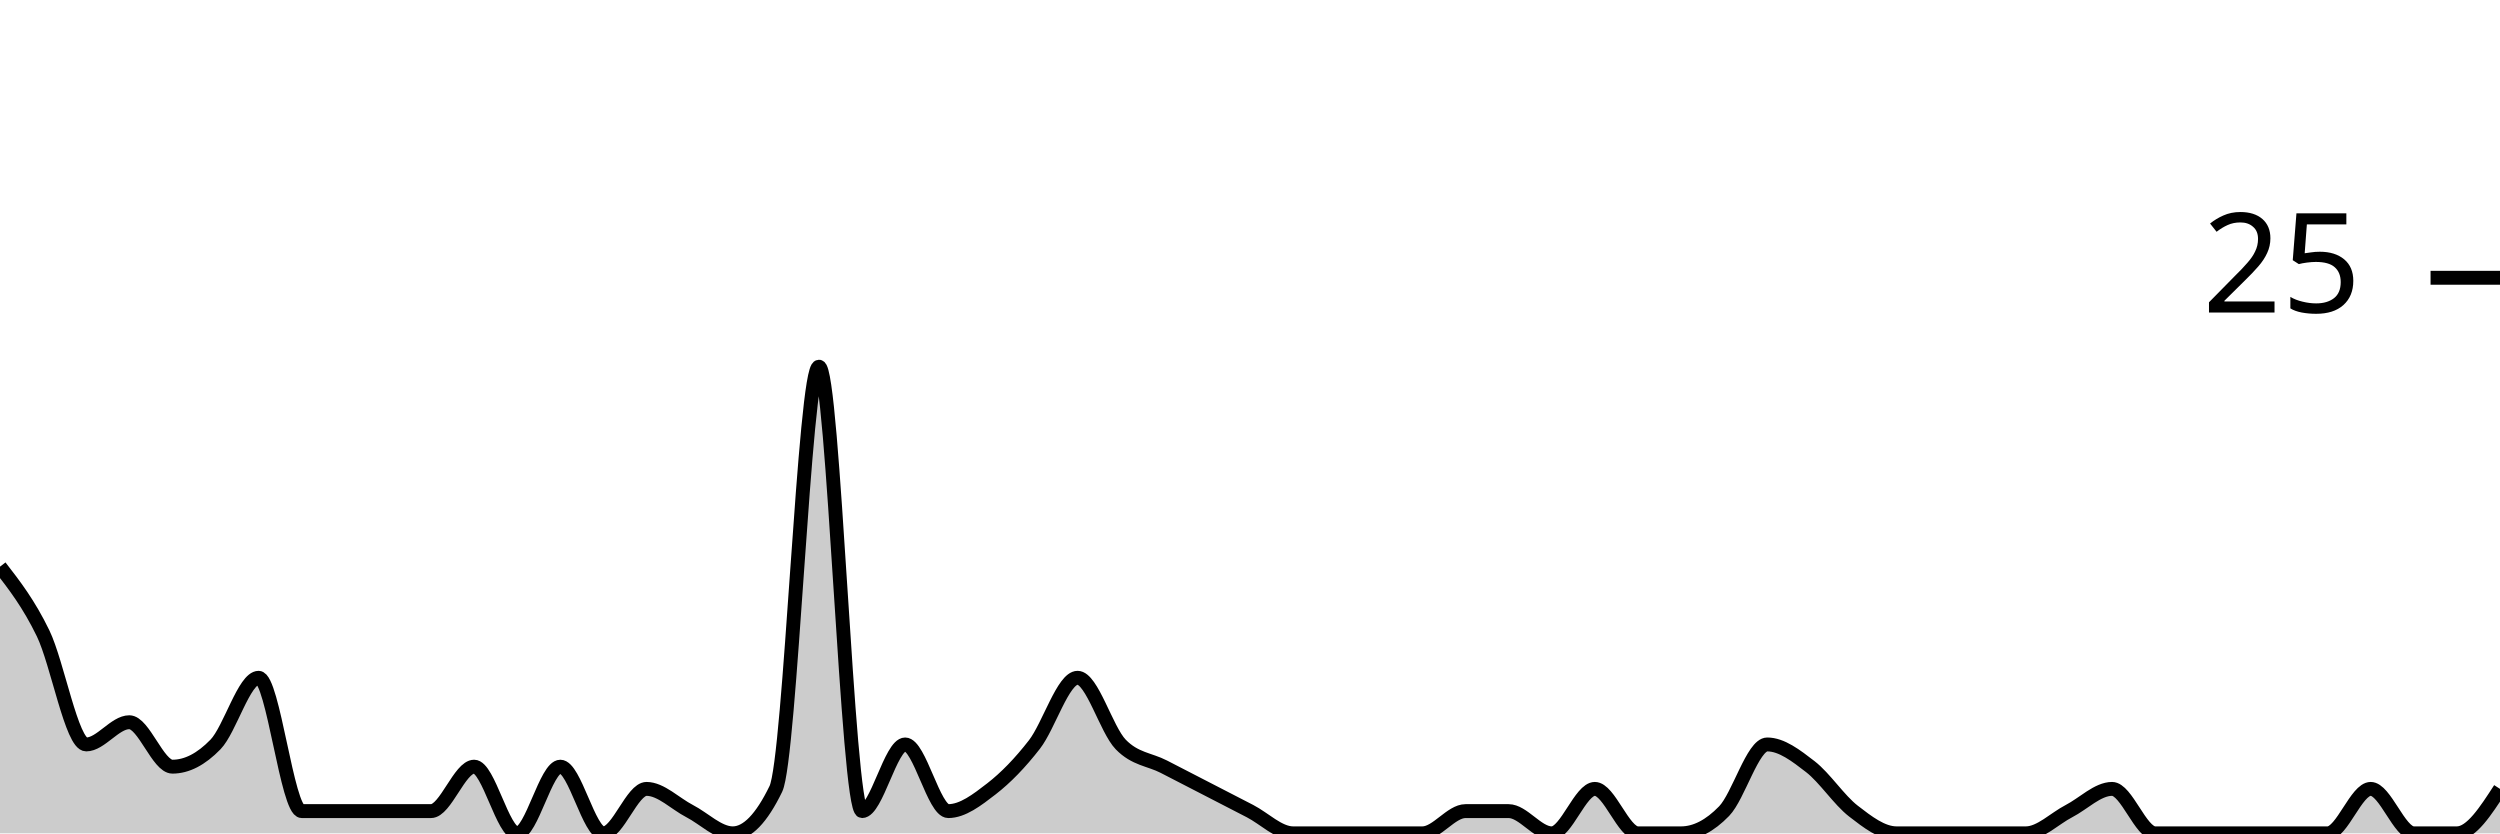
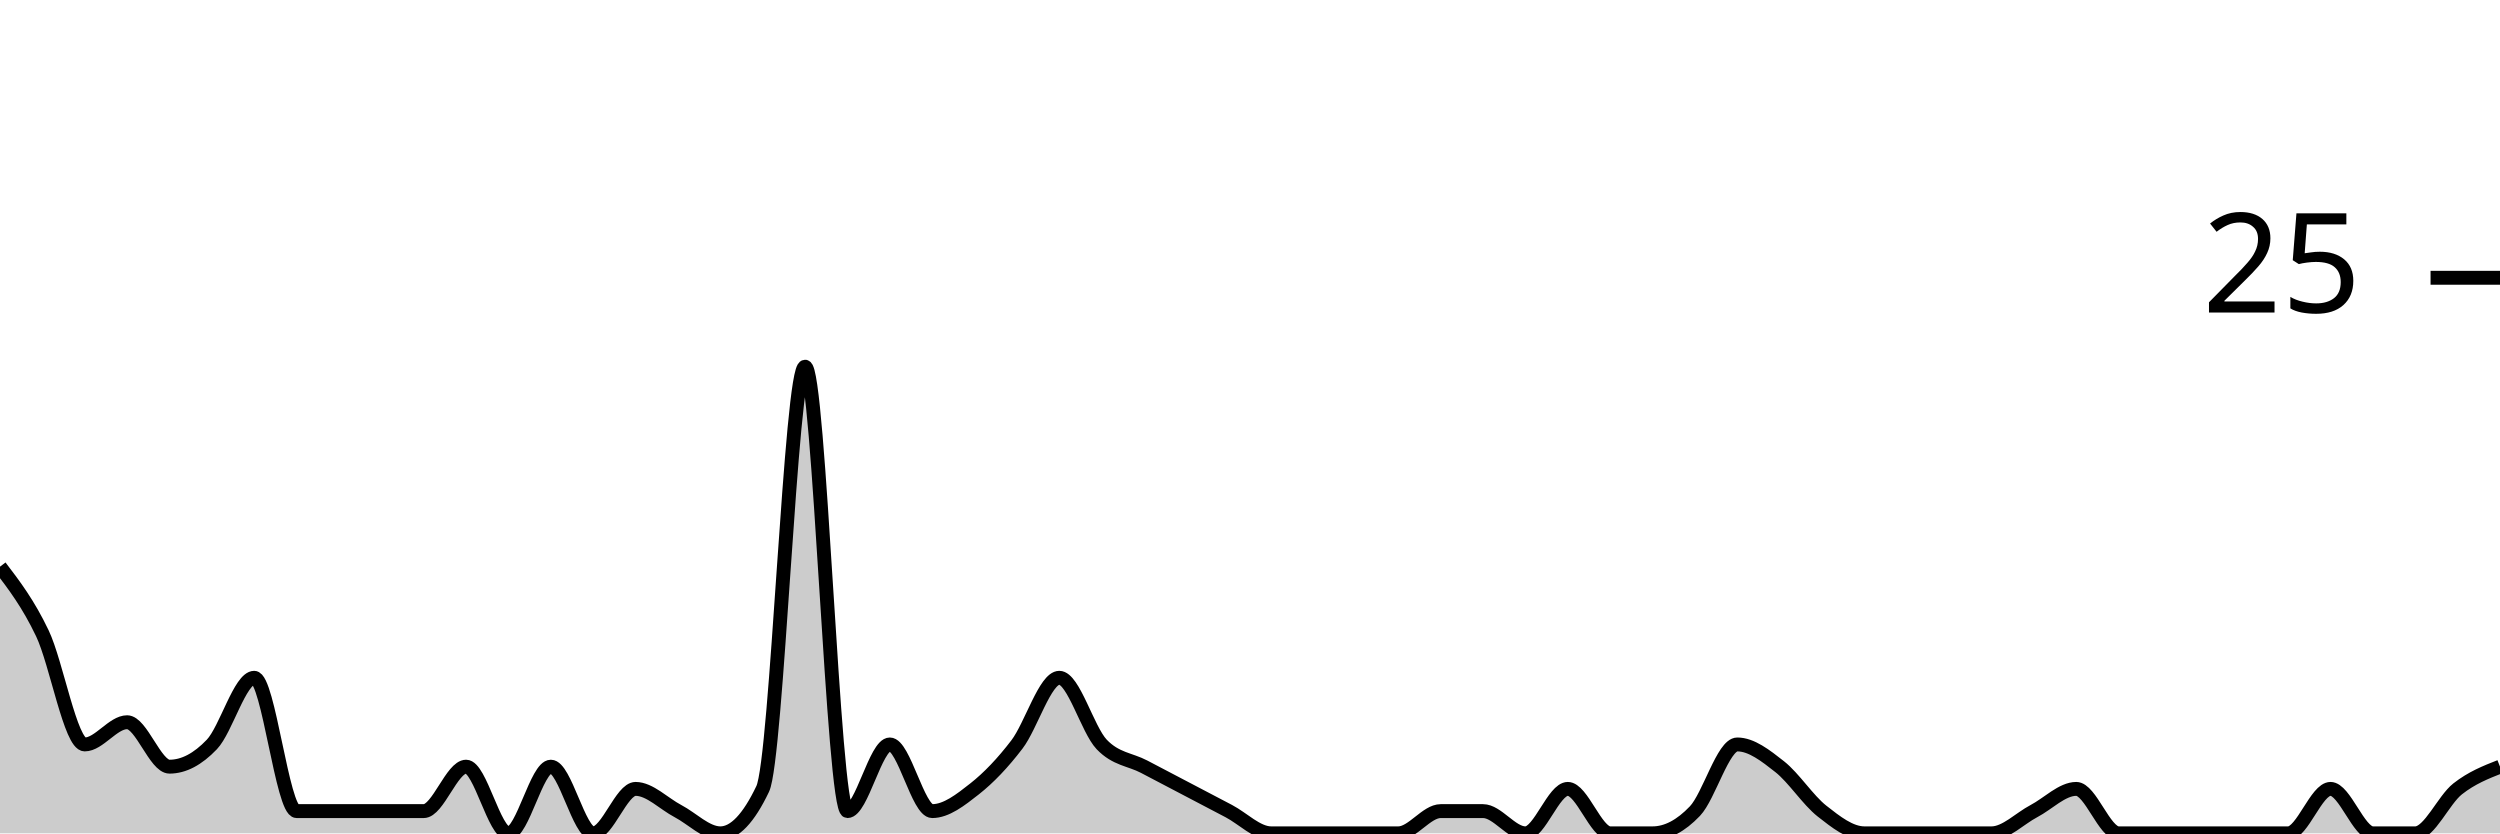
<svg xmlns="http://www.w3.org/2000/svg" viewBox="0 0 180 60">
  <g transform="translate(0,20)">
-     <path class="area" fill="rgba(0, 0, 0, 0.2)" d="M0,20.8C1.034,22.133,2.069,23.467,3.103,25.6C4.138,27.733,5.172,33.6,6.207,33.6C7.241,33.6,8.276,32,9.31,32C10.345,32,11.379,35.2,12.414,35.2C13.448,35.2,14.483,34.667,15.517,33.6C16.552,32.533,17.586,28.8,18.621,28.8C19.655,28.8,20.69,38.4,21.724,38.4C22.759,38.4,23.793,38.4,24.828,38.4C25.862,38.4,26.897,38.4,27.931,38.4C28.966,38.4,30,38.4,31.034,38.4C32.069,38.4,33.103,35.2,34.138,35.2C35.172,35.2,36.207,40,37.241,40C38.276,40,39.31,35.2,40.345,35.2C41.379,35.2,42.414,40,43.448,40C44.483,40,45.517,36.8,46.552,36.8C47.586,36.8,48.621,37.867,49.655,38.4C50.69,38.933,51.724,40,52.759,40C53.793,40,54.828,38.933,55.862,36.8C56.897,34.667,57.931,6.4,58.966,6.4C60,6.4,61.034,38.4,62.069,38.4C63.103,38.4,64.138,33.6,65.172,33.6C66.207,33.6,67.241,38.4,68.276,38.4C69.31,38.4,70.345,37.6,71.379,36.8C72.414,36,73.448,34.933,74.483,33.6C75.517,32.267,76.552,28.8,77.586,28.8C78.621,28.8,79.655,32.533,80.69,33.6C81.724,34.667,82.759,34.667,83.793,35.2C84.828,35.733,85.862,36.267,86.897,36.8C87.931,37.333,88.966,37.867,90,38.4C91.034,38.933,92.069,40,93.103,40C94.138,40,95.172,40,96.207,40C97.241,40,98.276,40,99.31,40C100.345,40,101.379,40,102.414,40C103.448,40,104.483,38.4,105.517,38.4C106.552,38.4,107.586,38.4,108.621,38.4C109.655,38.4,110.69,40,111.724,40C112.759,40,113.793,36.8,114.828,36.8C115.862,36.8,116.897,40,117.931,40C118.966,40,120,40,121.034,40C122.069,40,123.103,39.467,124.138,38.4C125.172,37.333,126.207,33.6,127.241,33.6C128.276,33.6,129.31,34.4,130.345,35.2C131.379,36,132.414,37.6,133.448,38.4C134.483,39.2,135.517,40,136.552,40C137.586,40,138.621,40,139.655,40C140.69,40,141.724,40,142.759,40C143.793,40,144.828,40,145.862,40C146.897,40,147.931,38.933,148.966,38.4C150,37.867,151.034,36.8,152.069,36.8C153.103,36.8,154.138,40,155.172,40C156.207,40,157.241,40,158.276,40C159.31,40,160.345,40,161.379,40C162.414,40,163.448,40,164.483,40C165.517,40,166.552,40,167.586,40C168.621,40,169.655,36.8,170.69,36.8C171.724,36.8,172.759,40,173.793,40C174.828,40,175.862,40,176.897,40C177.931,40,178.966,38.4,180,36.8L180,40C178.966,40,177.931,40,176.897,40C175.862,40,174.828,40,173.793,40C172.759,40,171.724,40,170.69,40C169.655,40,168.621,40,167.586,40C166.552,40,165.517,40,164.483,40C163.448,40,162.414,40,161.379,40C160.345,40,159.31,40,158.276,40C157.241,40,156.207,40,155.172,40C154.138,40,153.103,40,152.069,40C151.034,40,150,40,148.966,40C147.931,40,146.897,40,145.862,40C144.828,40,143.793,40,142.759,40C141.724,40,140.69,40,139.655,40C138.621,40,137.586,40,136.552,40C135.517,40,134.483,40,133.448,40C132.414,40,131.379,40,130.345,40C129.31,40,128.276,40,127.241,40C126.207,40,125.172,40,124.138,40C123.103,40,122.069,40,121.034,40C120,40,118.966,40,117.931,40C116.897,40,115.862,40,114.828,40C113.793,40,112.759,40,111.724,40C110.69,40,109.655,40,108.621,40C107.586,40,106.552,40,105.517,40C104.483,40,103.448,40,102.414,40C101.379,40,100.345,40,99.31,40C98.276,40,97.241,40,96.207,40C95.172,40,94.138,40,93.103,40C92.069,40,91.034,40,90,40C88.966,40,87.931,40,86.897,40C85.862,40,84.828,40,83.793,40C82.759,40,81.724,40,80.69,40C79.655,40,78.621,40,77.586,40C76.552,40,75.517,40,74.483,40C73.448,40,72.414,40,71.379,40C70.345,40,69.31,40,68.276,40C67.241,40,66.207,40,65.172,40C64.138,40,63.103,40,62.069,40C61.034,40,60,40,58.966,40C57.931,40,56.897,40,55.862,40C54.828,40,53.793,40,52.759,40C51.724,40,50.69,40,49.655,40C48.621,40,47.586,40,46.552,40C45.517,40,44.483,40,43.448,40C42.414,40,41.379,40,40.345,40C39.31,40,38.276,40,37.241,40C36.207,40,35.172,40,34.138,40C33.103,40,32.069,40,31.034,40C30,40,28.966,40,27.931,40C26.897,40,25.862,40,24.828,40C23.793,40,22.759,40,21.724,40C20.69,40,19.655,40,18.621,40C17.586,40,16.552,40,15.517,40C14.483,40,13.448,40,12.414,40C11.379,40,10.345,40,9.31,40C8.276,40,7.241,40,6.207,40C5.172,40,4.138,40,3.103,40C2.069,40,1.034,40,0,40Z" />
-     <path class="line" stroke="black" fill="none" d="M0,20.8C1.034,22.133,2.069,23.467,3.103,25.6C4.138,27.733,5.172,33.6,6.207,33.6C7.241,33.6,8.276,32,9.31,32C10.345,32,11.379,35.2,12.414,35.2C13.448,35.2,14.483,34.667,15.517,33.6C16.552,32.533,17.586,28.8,18.621,28.8C19.655,28.8,20.69,38.4,21.724,38.4C22.759,38.4,23.793,38.4,24.828,38.4C25.862,38.4,26.897,38.4,27.931,38.4C28.966,38.4,30,38.4,31.034,38.4C32.069,38.4,33.103,35.2,34.138,35.2C35.172,35.2,36.207,40,37.241,40C38.276,40,39.31,35.2,40.345,35.2C41.379,35.2,42.414,40,43.448,40C44.483,40,45.517,36.8,46.552,36.8C47.586,36.8,48.621,37.867,49.655,38.4C50.69,38.933,51.724,40,52.759,40C53.793,40,54.828,38.933,55.862,36.8C56.897,34.667,57.931,6.4,58.966,6.4C60,6.4,61.034,38.4,62.069,38.4C63.103,38.4,64.138,33.6,65.172,33.6C66.207,33.6,67.241,38.4,68.276,38.4C69.31,38.4,70.345,37.6,71.379,36.8C72.414,36,73.448,34.933,74.483,33.6C75.517,32.267,76.552,28.8,77.586,28.8C78.621,28.8,79.655,32.533,80.69,33.6C81.724,34.667,82.759,34.667,83.793,35.2C84.828,35.733,85.862,36.267,86.897,36.8C87.931,37.333,88.966,37.867,90,38.4C91.034,38.933,92.069,40,93.103,40C94.138,40,95.172,40,96.207,40C97.241,40,98.276,40,99.31,40C100.345,40,101.379,40,102.414,40C103.448,40,104.483,38.4,105.517,38.4C106.552,38.4,107.586,38.4,108.621,38.4C109.655,38.4,110.69,40,111.724,40C112.759,40,113.793,36.8,114.828,36.8C115.862,36.8,116.897,40,117.931,40C118.966,40,120,40,121.034,40C122.069,40,123.103,39.467,124.138,38.4C125.172,37.333,126.207,33.6,127.241,33.6C128.276,33.6,129.31,34.4,130.345,35.2C131.379,36,132.414,37.6,133.448,38.4C134.483,39.2,135.517,40,136.552,40C137.586,40,138.621,40,139.655,40C140.69,40,141.724,40,142.759,40C143.793,40,144.828,40,145.862,40C146.897,40,147.931,38.933,148.966,38.4C150,37.867,151.034,36.8,152.069,36.8C153.103,36.8,154.138,40,155.172,40C156.207,40,157.241,40,158.276,40C159.31,40,160.345,40,161.379,40C162.414,40,163.448,40,164.483,40C165.517,40,166.552,40,167.586,40C168.621,40,169.655,36.8,170.69,36.8C171.724,36.8,172.759,40,173.793,40C174.828,40,175.862,40,176.897,40C177.931,40,178.966,38.4,180,36.8" />
+     <path class="area" fill="rgba(0, 0, 0, 0.2)" d="M0,20.8C1.017,22.133,2.034,23.467,3.051,25.6C4.068,27.733,5.085,33.6,6.102,33.6C7.119,33.6,8.136,32,9.153,32C10.169,32,11.186,35.2,12.203,35.2C13.22,35.2,14.237,34.667,15.254,33.6C16.271,32.533,17.288,28.8,18.305,28.8C19.322,28.8,20.339,38.4,21.356,38.4C22.373,38.4,23.39,38.4,24.407,38.4C25.424,38.4,26.441,38.4,27.458,38.4C28.475,38.4,29.492,38.4,30.508,38.4C31.525,38.4,32.542,35.2,33.559,35.2C34.576,35.2,35.593,40,36.61,40C37.627,40,38.644,35.2,39.661,35.2C40.678,35.2,41.695,40,42.712,40C43.729,40,44.746,36.8,45.763,36.8C46.78,36.8,47.797,37.867,48.814,38.4C49.831,38.933,50.847,40,51.864,40C52.881,40,53.898,38.933,54.915,36.8C55.932,34.667,56.949,6.4,57.966,6.4C58.983,6.4,60,38.4,61.017,38.4C62.034,38.4,63.051,33.6,64.068,33.6C65.085,33.6,66.102,38.4,67.119,38.4C68.136,38.4,69.153,37.6,70.169,36.8C71.186,36,72.203,34.933,73.22,33.6C74.237,32.267,75.254,28.8,76.271,28.8C77.288,28.8,78.305,32.533,79.322,33.6C80.339,34.667,81.356,34.667,82.373,35.2C83.39,35.733,84.407,36.267,85.424,36.8C86.441,37.333,87.458,37.867,88.475,38.4C89.492,38.933,90.508,40,91.525,40C92.542,40,93.559,40,94.576,40C95.593,40,96.61,40,97.627,40C98.644,40,99.661,40,100.678,40C101.695,40,102.712,38.4,103.729,38.4C104.746,38.4,105.763,38.4,106.78,38.4C107.797,38.4,108.814,40,109.831,40C110.847,40,111.864,36.8,112.881,36.8C113.898,36.8,114.915,40,115.932,40C116.949,40,117.966,40,118.983,40C120,40,121.017,39.467,122.034,38.4C123.051,37.333,124.068,33.6,125.085,33.6C126.102,33.6,127.119,34.4,128.136,35.2C129.153,36,130.169,37.6,131.186,38.4C132.203,39.2,133.22,40,134.237,40C135.254,40,136.271,40,137.288,40C138.305,40,139.322,40,140.339,40C141.356,40,142.373,40,143.39,40C144.407,40,145.424,38.933,146.441,38.4C147.458,37.867,148.475,36.8,149.492,36.8C150.508,36.8,151.525,40,152.542,40C153.559,40,154.576,40,155.593,40C156.61,40,157.627,40,158.644,40C159.661,40,160.678,40,161.695,40C162.712,40,163.729,40,164.746,40C165.763,40,166.78,36.8,167.797,36.8C168.814,36.8,169.831,40,170.847,40C171.864,40,172.881,40,173.898,40C174.915,40,175.932,37.6,176.949,36.8C177.966,36,178.983,35.6,180,35.2L180,40C178.983,40,177.966,40,176.949,40C175.932,40,174.915,40,173.898,40C172.881,40,171.864,40,170.847,40C169.831,40,168.814,40,167.797,40C166.78,40,165.763,40,164.746,40C163.729,40,162.712,40,161.695,40C160.678,40,159.661,40,158.644,40C157.627,40,156.61,40,155.593,40C154.576,40,153.559,40,152.542,40C151.525,40,150.508,40,149.492,40C148.475,40,147.458,40,146.441,40C145.424,40,144.407,40,143.39,40C142.373,40,141.356,40,140.339,40C139.322,40,138.305,40,137.288,40C136.271,40,135.254,40,134.237,40C133.22,40,132.203,40,131.186,40C130.169,40,129.153,40,128.136,40C127.119,40,126.102,40,125.085,40C124.068,40,123.051,40,122.034,40C121.017,40,120,40,118.983,40C117.966,40,116.949,40,115.932,40C114.915,40,113.898,40,112.881,40C111.864,40,110.847,40,109.831,40C108.814,40,107.797,40,106.78,40C105.763,40,104.746,40,103.729,40C102.712,40,101.695,40,100.678,40C99.661,40,98.644,40,97.627,40C96.61,40,95.593,40,94.576,40C93.559,40,92.542,40,91.525,40C90.508,40,89.492,40,88.475,40C87.458,40,86.441,40,85.424,40C84.407,40,83.39,40,82.373,40C81.356,40,80.339,40,79.322,40C78.305,40,77.288,40,76.271,40C75.254,40,74.237,40,73.22,40C72.203,40,71.186,40,70.169,40C69.153,40,68.136,40,67.119,40C66.102,40,65.085,40,64.068,40C63.051,40,62.034,40,61.017,40C60,40,58.983,40,57.966,40C56.949,40,55.932,40,54.915,40C53.898,40,52.881,40,51.864,40C50.847,40,49.831,40,48.814,40C47.797,40,46.78,40,45.763,40C44.746,40,43.729,40,42.712,40C41.695,40,40.678,40,39.661,40C38.644,40,37.627,40,36.61,40C35.593,40,34.576,40,33.559,40C32.542,40,31.525,40,30.508,40C29.492,40,28.475,40,27.458,40C26.441,40,25.424,40,24.407,40C23.39,40,22.373,40,21.356,40C20.339,40,19.322,40,18.305,40C17.288,40,16.271,40,15.254,40C14.237,40,13.22,40,12.203,40C11.186,40,10.169,40,9.153,40C8.136,40,7.119,40,6.102,40C5.085,40,4.068,40,3.051,40C2.034,40,1.017,40,0,40Z" />
+     <path class="line" stroke="black" fill="none" d="M0,20.8C1.017,22.133,2.034,23.467,3.051,25.6C4.068,27.733,5.085,33.6,6.102,33.6C7.119,33.6,8.136,32,9.153,32C10.169,32,11.186,35.2,12.203,35.2C13.22,35.2,14.237,34.667,15.254,33.6C16.271,32.533,17.288,28.8,18.305,28.8C19.322,28.8,20.339,38.4,21.356,38.4C22.373,38.4,23.39,38.4,24.407,38.4C25.424,38.4,26.441,38.4,27.458,38.4C28.475,38.4,29.492,38.4,30.508,38.4C31.525,38.4,32.542,35.2,33.559,35.2C34.576,35.2,35.593,40,36.61,40C37.627,40,38.644,35.2,39.661,35.2C40.678,35.2,41.695,40,42.712,40C43.729,40,44.746,36.8,45.763,36.8C46.78,36.8,47.797,37.867,48.814,38.4C49.831,38.933,50.847,40,51.864,40C52.881,40,53.898,38.933,54.915,36.8C55.932,34.667,56.949,6.4,57.966,6.4C58.983,6.4,60,38.4,61.017,38.4C62.034,38.4,63.051,33.6,64.068,33.6C65.085,33.6,66.102,38.4,67.119,38.4C68.136,38.4,69.153,37.6,70.169,36.8C71.186,36,72.203,34.933,73.22,33.6C74.237,32.267,75.254,28.8,76.271,28.8C77.288,28.8,78.305,32.533,79.322,33.6C80.339,34.667,81.356,34.667,82.373,35.2C83.39,35.733,84.407,36.267,85.424,36.8C86.441,37.333,87.458,37.867,88.475,38.4C89.492,38.933,90.508,40,91.525,40C92.542,40,93.559,40,94.576,40C95.593,40,96.61,40,97.627,40C98.644,40,99.661,40,100.678,40C101.695,40,102.712,38.4,103.729,38.4C104.746,38.4,105.763,38.4,106.78,38.4C107.797,38.4,108.814,40,109.831,40C110.847,40,111.864,36.8,112.881,36.8C113.898,36.8,114.915,40,115.932,40C116.949,40,117.966,40,118.983,40C120,40,121.017,39.467,122.034,38.4C123.051,37.333,124.068,33.6,125.085,33.6C126.102,33.6,127.119,34.4,128.136,35.2C129.153,36,130.169,37.6,131.186,38.4C132.203,39.2,133.22,40,134.237,40C135.254,40,136.271,40,137.288,40C138.305,40,139.322,40,140.339,40C141.356,40,142.373,40,143.39,40C144.407,40,145.424,38.933,146.441,38.4C147.458,37.867,148.475,36.8,149.492,36.8C150.508,36.8,151.525,40,152.542,40C153.559,40,154.576,40,155.593,40C156.61,40,157.627,40,158.644,40C159.661,40,160.678,40,161.695,40C162.712,40,163.729,40,164.746,40C165.763,40,166.78,36.8,167.797,36.8C168.814,36.8,169.831,40,170.847,40C171.864,40,172.881,40,173.898,40C174.915,40,175.932,37.6,176.949,36.8C177.966,36,178.983,35.6,180,35.2" />
    <path class="axis-ceiling" stroke-width="1" stroke="black" fill="none" d="M175,0L180,0" />
    <text class="axis-ceiling-label" font-family="sans-serif" text-anchor="end" font-size="10px" x="170" y="2.5">25</text>
  </g>
</svg>
